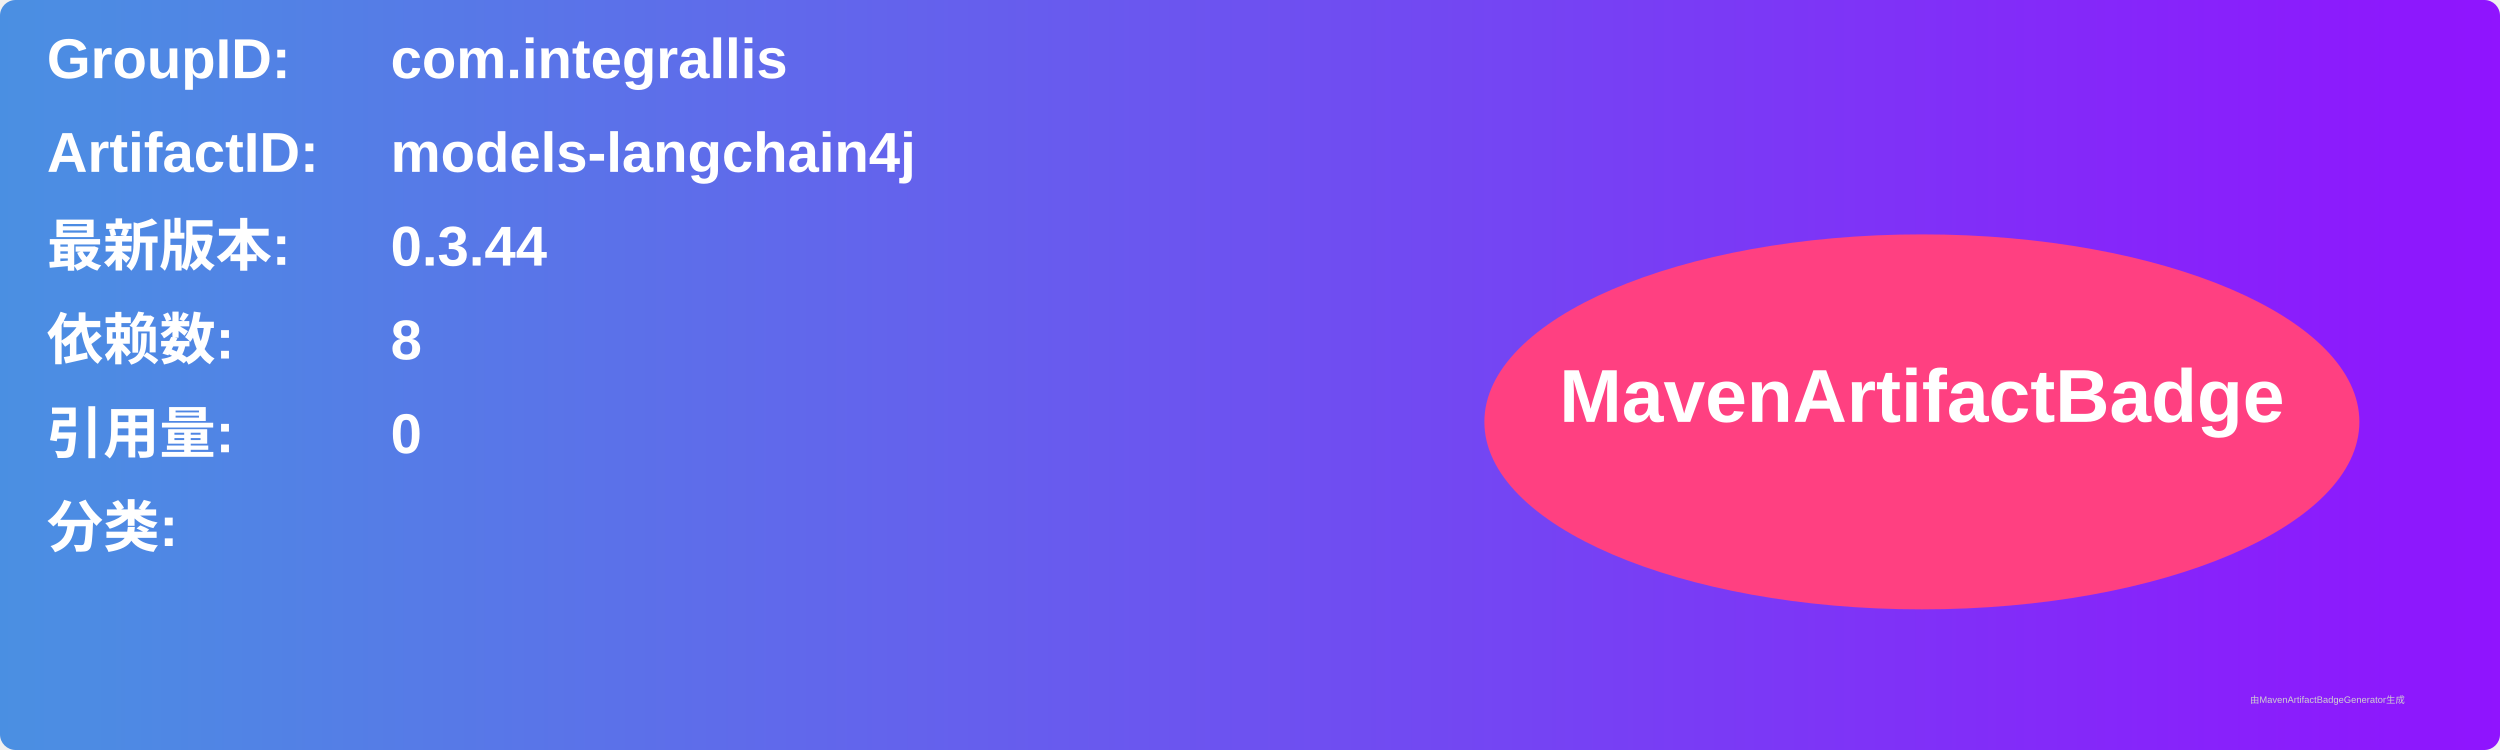
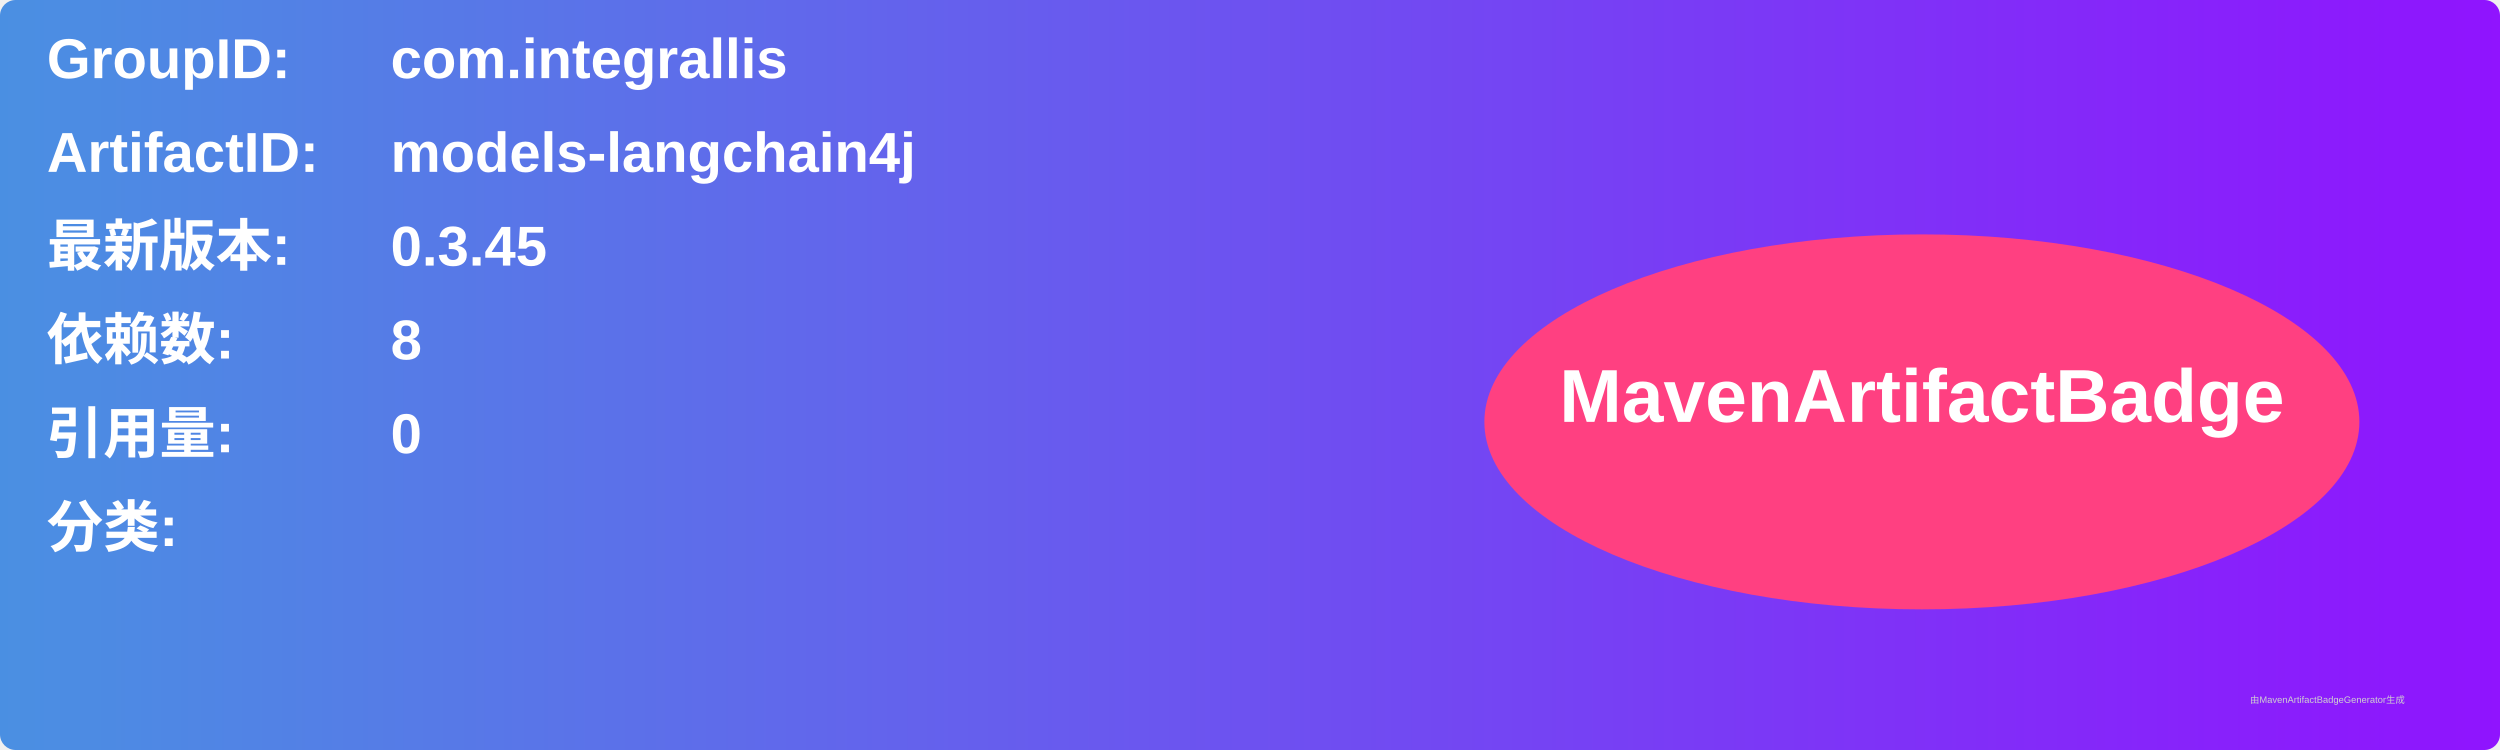
<svg xmlns="http://www.w3.org/2000/svg" width="800" height="240" viewBox="0 0 800 240">
  <linearGradient id="grad" x1="0%" y1="0%" x2="100%" y2="0%">
    <stop offset="0%" stop-color="#4a90e2" />
    <stop offset="100%" stop-color="#9013fe" />
  </linearGradient>
  <rect width="100%" height="100%" rx="5" ry="5" fill="url(#grad)" />
  <g transform="translate(15, 15)">
    <text x="0" y="10" font-family="Arial" font-size="18" fill="white" font-weight="bold" width="260">GroupID:</text>
    <text x="110" y="10" font-family="Arial" font-size="18" fill="white" font-weight="bold" width="460">com.integrallis</text>
    <text x="0" y="40" font-family="Arial" font-size="18" fill="white" font-weight="bold" width="260">ArtifactID:</text>
    <text x="110" y="40" font-family="Arial" font-size="18" fill="white" font-weight="bold" width="460">models-langchain4j</text>
    <text x="0" y="70" font-family="Arial" font-size="18" fill="white" font-weight="bold">最新版本:</text>
    <text x="110" y="70" font-family="Arial" font-size="18" fill="white" font-weight="bold">
-       <tspan font-weight="bold">0.3.44</tspan>
+       <tspan font-weight="bold">0.3.45</tspan>
    </text>
    <text x="0" y="100" font-family="Arial" font-size="18" fill="white" font-weight="bold">依赖数: </text>
    <text x="110" y="100" font-family="Arial" font-size="18" fill="white">
      <tspan font-weight="bold">8</tspan>
    </text>
    <text x="0" y="130" font-family="Arial" font-size="18" fill="white" font-weight="bold">引用量: </text>
    <text x="110" y="130" font-family="Arial" font-size="18" fill="white">
      <tspan font-weight="bold">0</tspan>
    </text>
    <text x="0" y="160" font-family="Arial" font-size="18" fill="white" font-weight="bold">分类:</text>
    <text x="10" y="190" font-family="Arial" font-size="10" fill="white">
      <tspan font-weight="bold" />
    </text>
    <ellipse cx="600" cy="120" rx="140" ry="60" fill="#ff4081" />
    <text x="600" y="120" text-anchor="middle" font-family="Arial" font-size="24" fill="white" font-weight="bold">MavenArtifactBadge</text>
  </g>
  <text x="720" y="225" font-family="Arial" font-size="3" fill="#d0d0d0">由MavenArtifactBadgeGenerator生成</text>
</svg>
